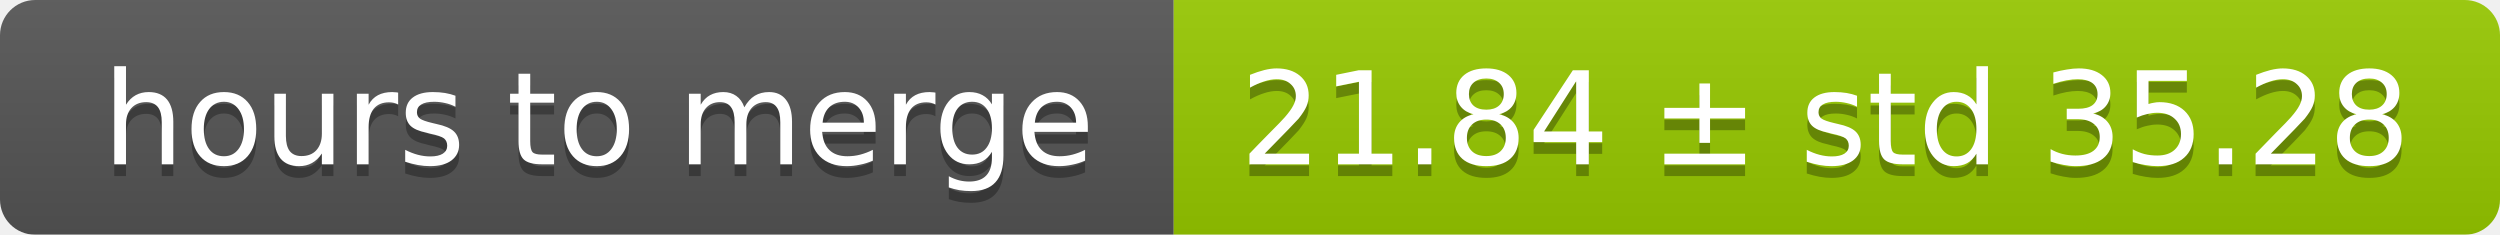
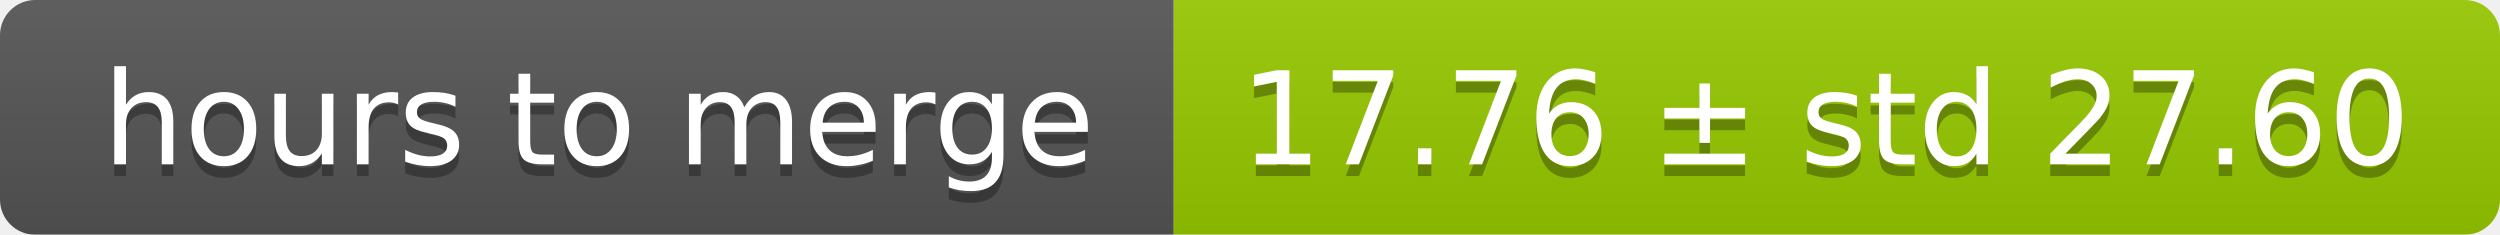
<svg xmlns="http://www.w3.org/2000/svg" width="213" height="20">
  <linearGradient id="smooth" x2="0" y2="100%">
    <stop offset="0" stop-color="#bbb" stop-opacity=".1" />
    <stop offset="1" stop-opacity=".1" />
  </linearGradient>
  <mask id="round">
    <rect width="213" height="20" rx="3" fill="#fff" />
  </mask>
  <g mask="url(#round)">
    <rect width="100" height="20" fill="#555" />
    <rect x="100" width="113" height="20" fill="#97ca00" />
    <rect width="213" height="20" fill="url(#smooth)" />
  </g>
  <g fill="#fff" text-anchor="middle" font-family="DejaVu Sans,Verdana,Geneva,sans-serif" font-size="11">
    <text x="51" y="15" fill="#010101" fill-opacity=".3">hours to merge</text>
    <text x="51" y="14">hours to merge</text>
-     <text x="155.5" y="15" fill="#010101" fill-opacity=".3">21.84 ± std 35.28</text>
-     <text x="155.5" y="14">21.84 ± std 35.28</text>
+     <text x="155.5" y="15" fill="#010101" fill-opacity=".3">17.76 ± std 27.60</text>
+     <text x="155.5" y="14">17.76 ± std 27.60</text>
  </g>
</svg>
